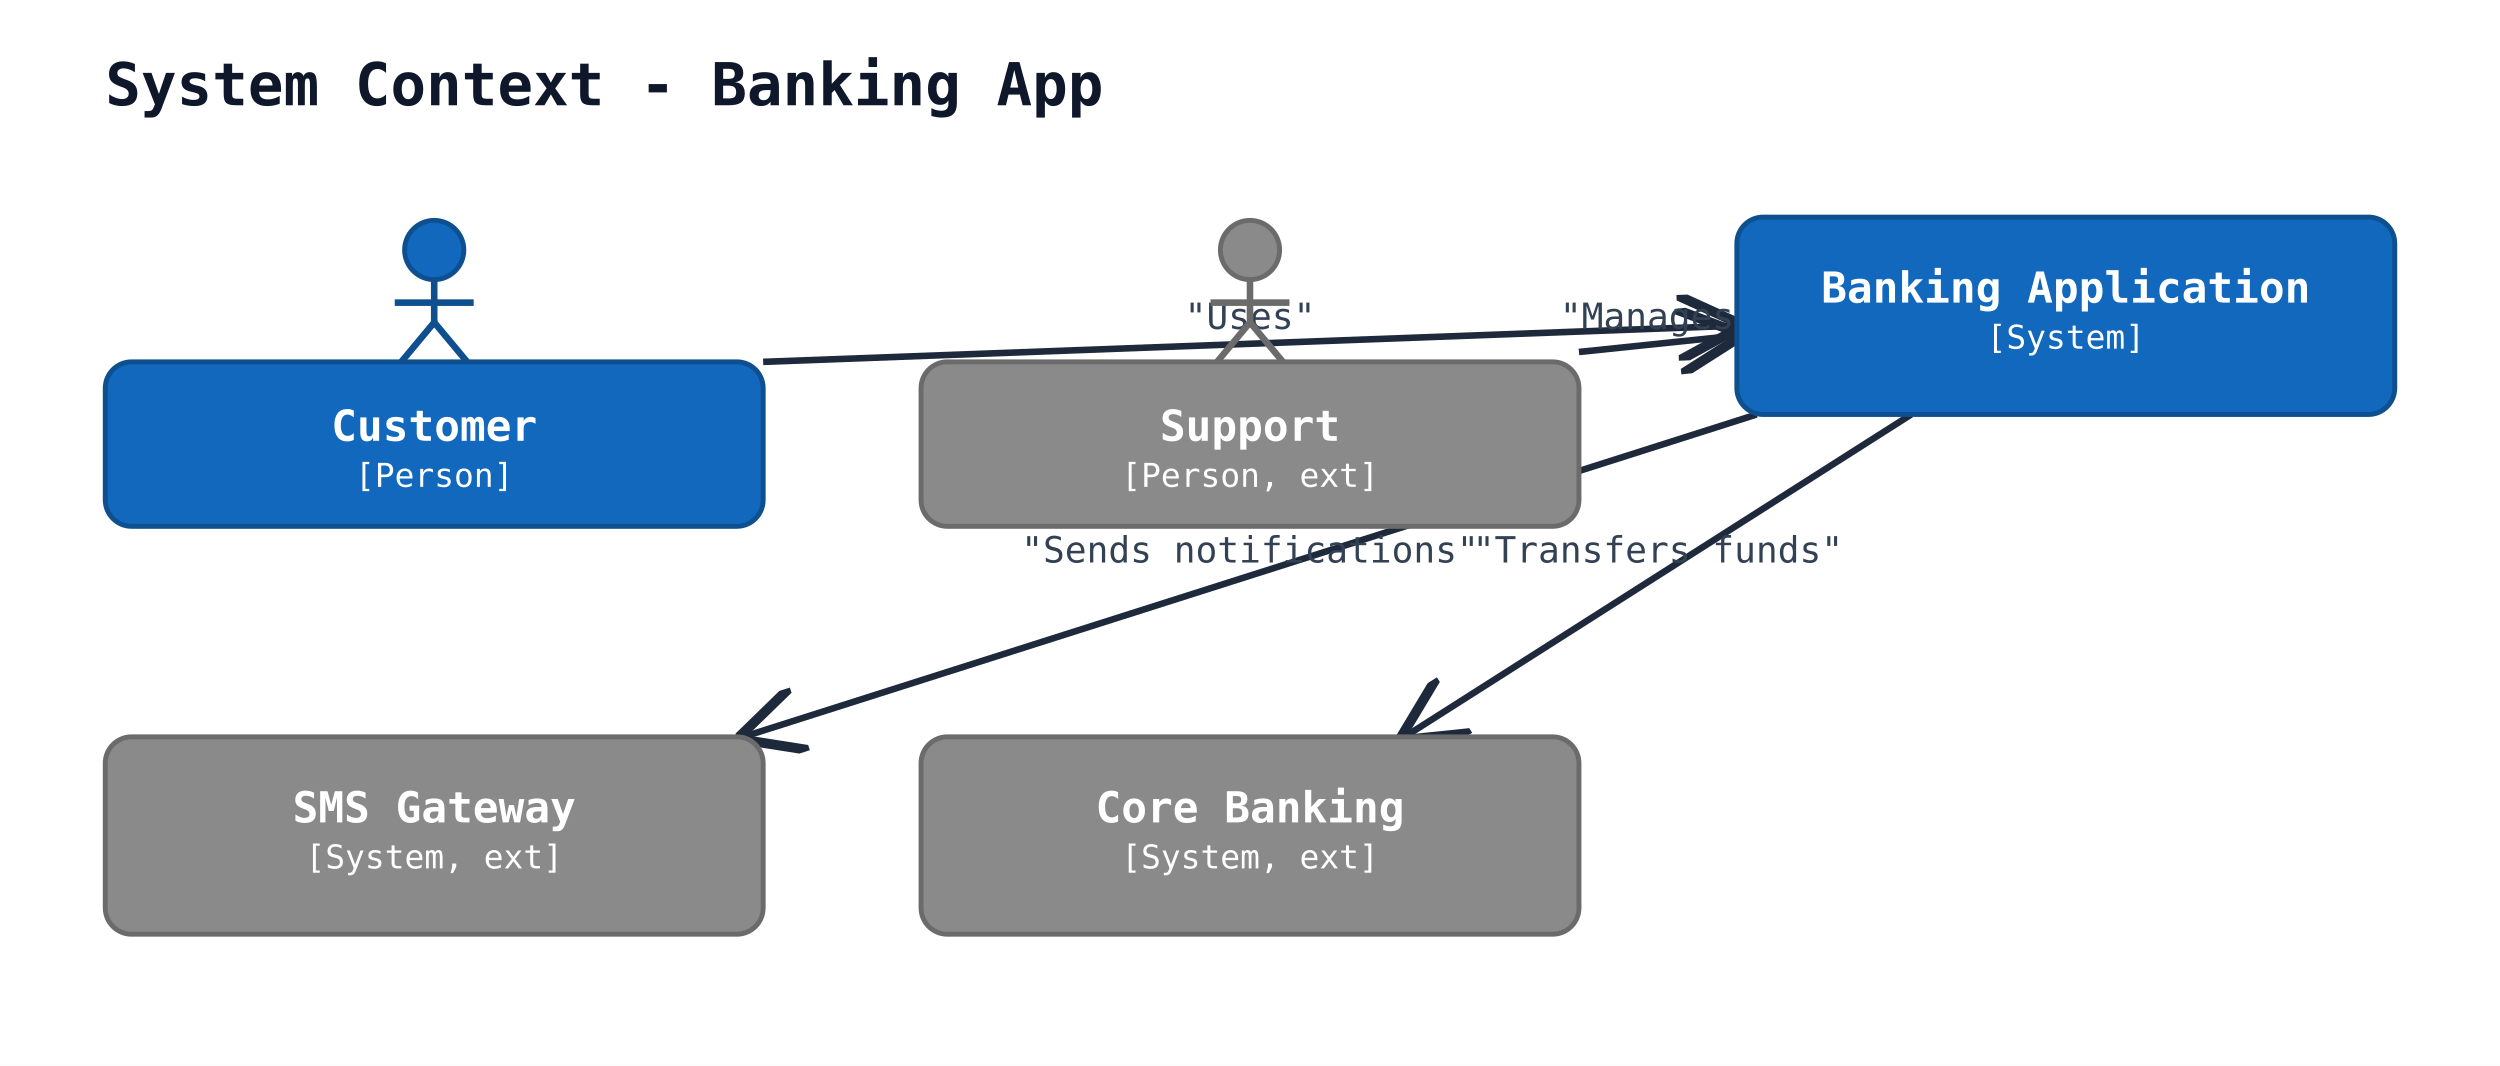
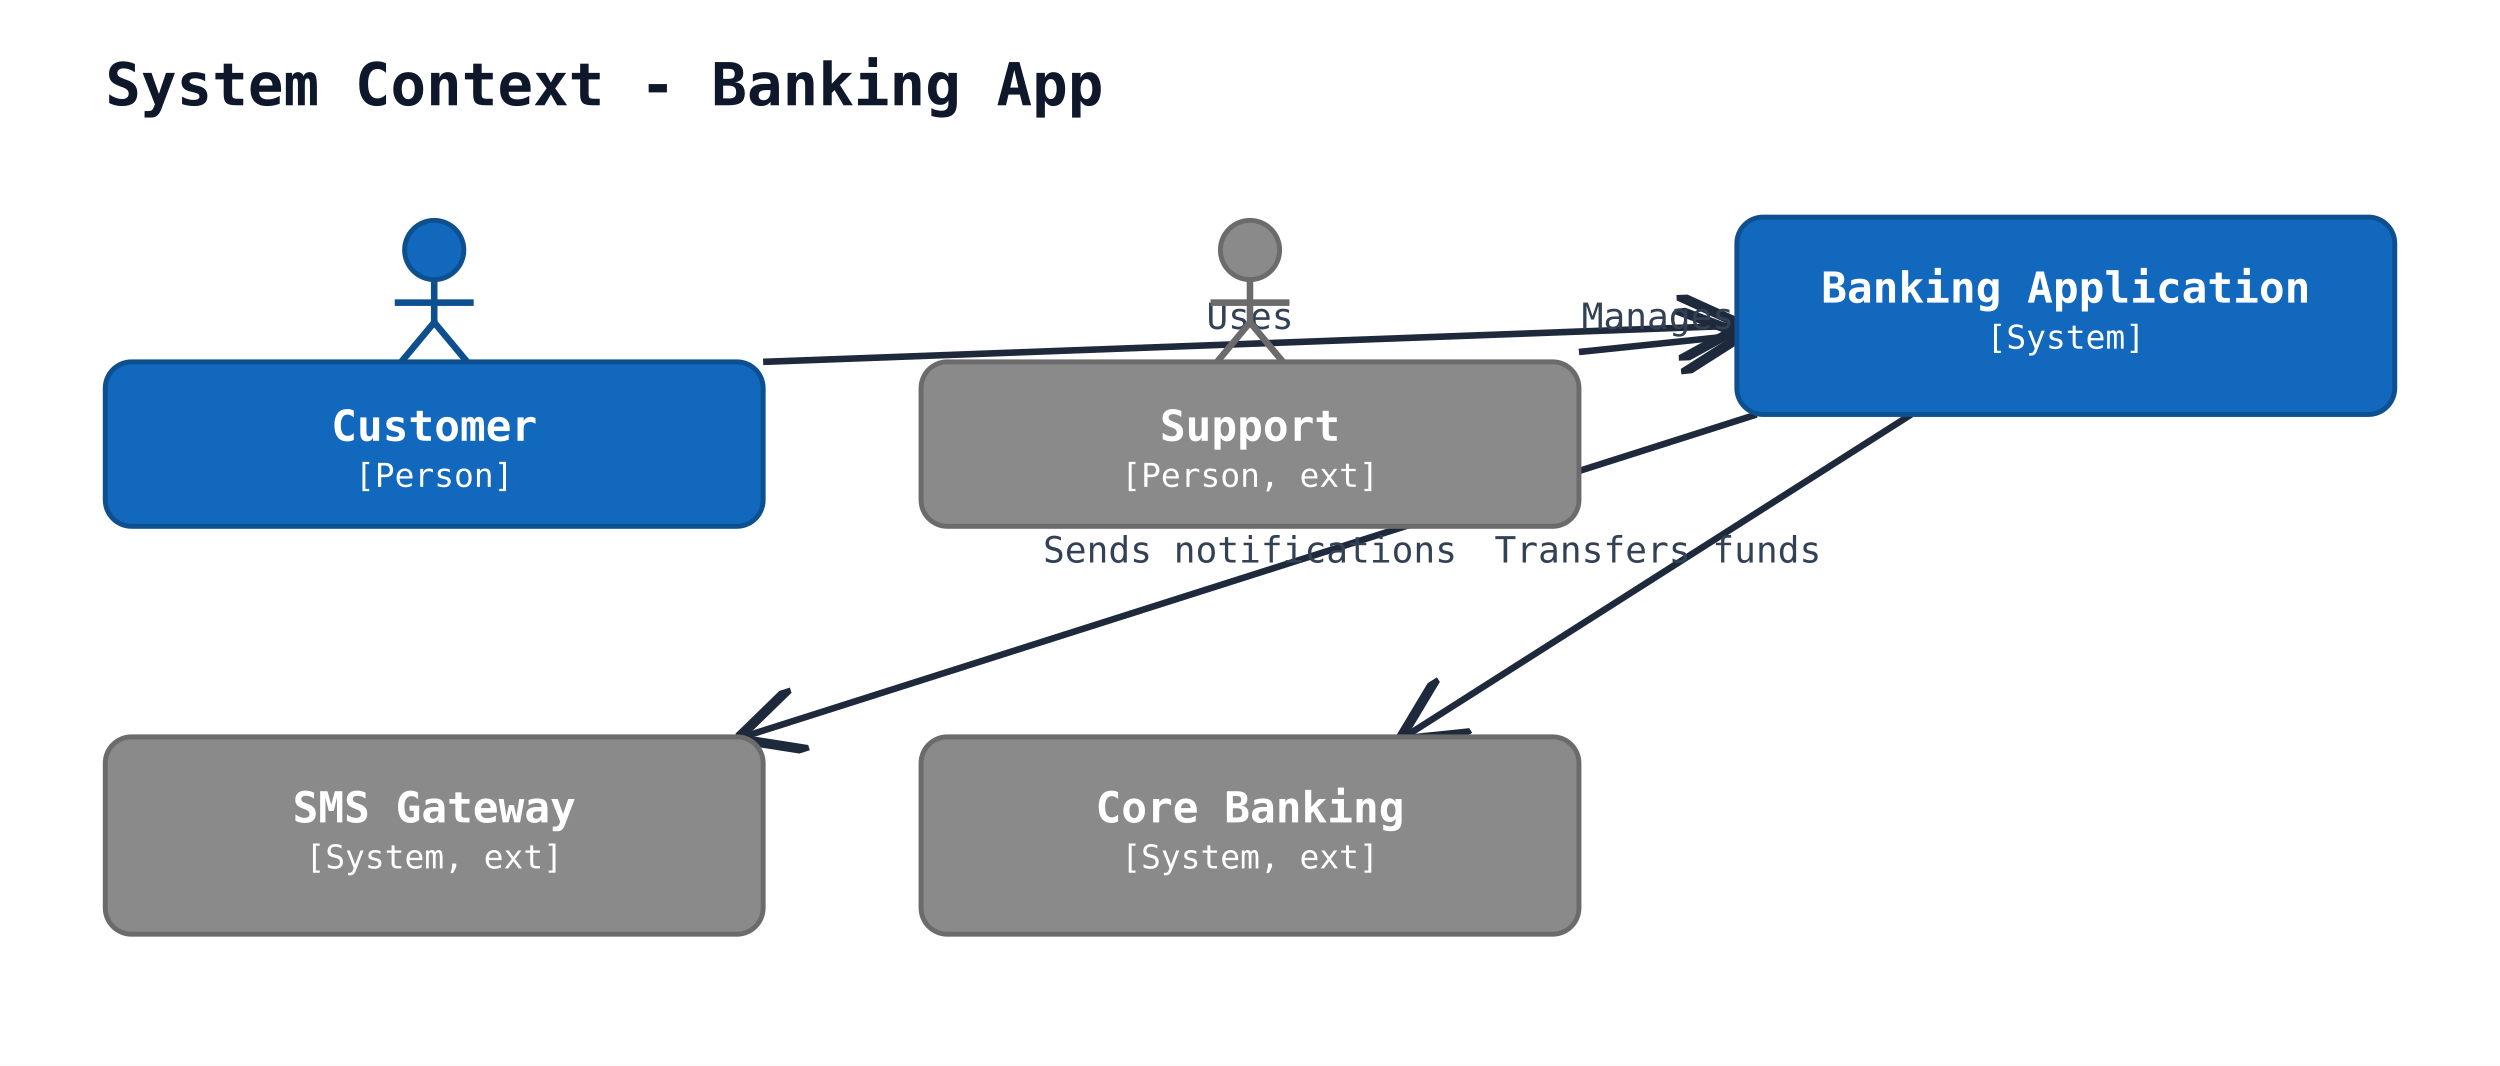
<svg xmlns="http://www.w3.org/2000/svg" width="760" height="324" viewBox="0 0 760 324">
  <rect width="100%" height="100%" fill="#ffffff" />
  <defs>
    <marker id="arrow-open" viewBox="0 0 10 10" refX="9" refY="5" markerWidth="10" markerHeight="10" orient="auto-start-reverse">
      <path d="M0,0 L10,5 L0,10" fill="none" stroke="#1e293b" stroke-width="1.5" />
    </marker>
    <marker id="arrow-triangle" viewBox="0 0 12 12" refX="11" refY="6" markerWidth="12" markerHeight="12" orient="auto-start-reverse">
      <path d="M0,0 L12,6 L0,12 z" fill="white" stroke="#1e293b" stroke-width="1.5" />
    </marker>
    <marker id="arrow-diamond-filled" viewBox="0 0 14 10" refX="13" refY="5" markerWidth="14" markerHeight="10" orient="auto-start-reverse">
      <path d="M0,5 L7,0 L14,5 L7,10 z" fill="#1e293b" stroke="#1e293b" stroke-width="1" />
    </marker>
    <marker id="arrow-diamond-open" viewBox="0 0 14 10" refX="13" refY="5" markerWidth="14" markerHeight="10" orient="auto-start-reverse">
      <path d="M0,5 L7,0 L14,5 L7,10 z" fill="white" stroke="#1e293b" stroke-width="1" />
    </marker>
  </defs>
  <text x="32" y="32" font-family="monospace" font-size="18" font-weight="600" fill="#0f172a">System Context - Banking App</text>
  <line class="uml-relation" data-uml-from="customer" data-uml-to="app" x1="232" y1="110" x2="528" y2="99" stroke="#1e293b" stroke-width="2" marker-end="url(#arrow-open)" />
-   <text x="380" y="100" text-anchor="middle" font-family="monospace" font-size="11" fill="#334155">"Uses"</text>
+   <text x="380" y="100" text-anchor="middle" font-family="monospace" font-size="11" fill="#334155">Uses</text>
  <line class="uml-relation" data-uml-from="support" data-uml-to="app" x1="480" y1="107" x2="528" y2="102" stroke="#1e293b" stroke-width="2" marker-end="url(#arrow-open)" />
-   <text x="504" y="100" text-anchor="middle" font-family="monospace" font-size="11" fill="#334155">"Manages"</text>
+   <text x="504" y="100" text-anchor="middle" font-family="monospace" font-size="11" fill="#334155">Manages</text>
  <line class="uml-relation" data-uml-from="app" data-uml-to="sms" x1="534" y1="126" x2="226" y2="224" stroke="#1e293b" stroke-width="2" marker-end="url(#arrow-open)" />
-   <text x="380" y="171" text-anchor="middle" font-family="monospace" font-size="11" fill="#334155">"Sends notifications"</text>
+   <text x="380" y="171" text-anchor="middle" font-family="monospace" font-size="11" fill="#334155">Sends notifications</text>
  <line class="uml-relation" data-uml-from="app" data-uml-to="bank" x1="581" y1="126" x2="427" y2="224" stroke="#1e293b" stroke-width="2" marker-end="url(#arrow-open)" />
-   <text x="504" y="171" text-anchor="middle" font-family="monospace" font-size="11" fill="#334155">"Transfers funds"</text>
+   <text x="504" y="171" text-anchor="middle" font-family="monospace" font-size="11" fill="#334155">Transfers funds</text>
  <circle cx="132" cy="76" r="9" fill="#1168bd" stroke="#0d4f8f" stroke-width="1.5" />
  <line x1="132" y1="85" x2="132" y2="98" stroke="#0d4f8f" stroke-width="2" />
  <line x1="120" y1="92" x2="144" y2="92" stroke="#0d4f8f" stroke-width="2" />
  <line x1="132" y1="98" x2="122" y2="110" stroke="#0d4f8f" stroke-width="2" />
  <line x1="132" y1="98" x2="142" y2="110" stroke="#0d4f8f" stroke-width="2" />
  <rect x="32" y="110" width="200" height="50" rx="8" ry="8" fill="#1168bd" stroke="#0d4f8f" stroke-width="1.5" />
  <text x="132" y="134" text-anchor="middle" font-family="monospace" font-size="13" font-weight="600" fill="#ffffff">Customer</text>
  <text x="132" y="148" text-anchor="middle" font-family="monospace" font-size="10" fill="#ffffff">[Person]</text>
  <circle cx="380" cy="76" r="9" fill="#8a8a8a" stroke="#6b6b6b" stroke-width="1.5" />
  <line x1="380" y1="85" x2="380" y2="98" stroke="#6b6b6b" stroke-width="2" />
  <line x1="368" y1="92" x2="392" y2="92" stroke="#6b6b6b" stroke-width="2" />
  <line x1="380" y1="98" x2="370" y2="110" stroke="#6b6b6b" stroke-width="2" />
  <line x1="380" y1="98" x2="390" y2="110" stroke="#6b6b6b" stroke-width="2" />
  <rect x="280" y="110" width="200" height="50" rx="8" ry="8" fill="#8a8a8a" stroke="#6b6b6b" stroke-width="1.5" />
  <text x="380" y="134" text-anchor="middle" font-family="monospace" font-size="13" font-weight="600" fill="#ffffff">Support</text>
  <text x="380" y="148" text-anchor="middle" font-family="monospace" font-size="10" fill="#ffffff">[Person, ext]</text>
  <rect x="528" y="66" width="200" height="60" rx="8" ry="8" fill="#1168bd" stroke="#0d4f8f" stroke-width="1.5" />
  <text x="628" y="92" text-anchor="middle" font-family="monospace" font-size="13" font-weight="600" fill="#ffffff">Banking Application</text>
  <text x="628" y="106" text-anchor="middle" font-family="monospace" font-size="10" fill="#ffffff">[System]</text>
  <rect x="32" y="224" width="200" height="60" rx="8" ry="8" fill="#8a8a8a" stroke="#6b6b6b" stroke-width="1.5" />
  <text x="132" y="250" text-anchor="middle" font-family="monospace" font-size="13" font-weight="600" fill="#ffffff">SMS Gateway</text>
  <text x="132" y="264" text-anchor="middle" font-family="monospace" font-size="10" fill="#ffffff">[System, ext]</text>
  <rect x="280" y="224" width="200" height="60" rx="8" ry="8" fill="#8a8a8a" stroke="#6b6b6b" stroke-width="1.5" />
  <text x="380" y="250" text-anchor="middle" font-family="monospace" font-size="13" font-weight="600" fill="#ffffff">Core Banking</text>
  <text x="380" y="264" text-anchor="middle" font-family="monospace" font-size="10" fill="#ffffff">[System, ext]</text>
</svg>
